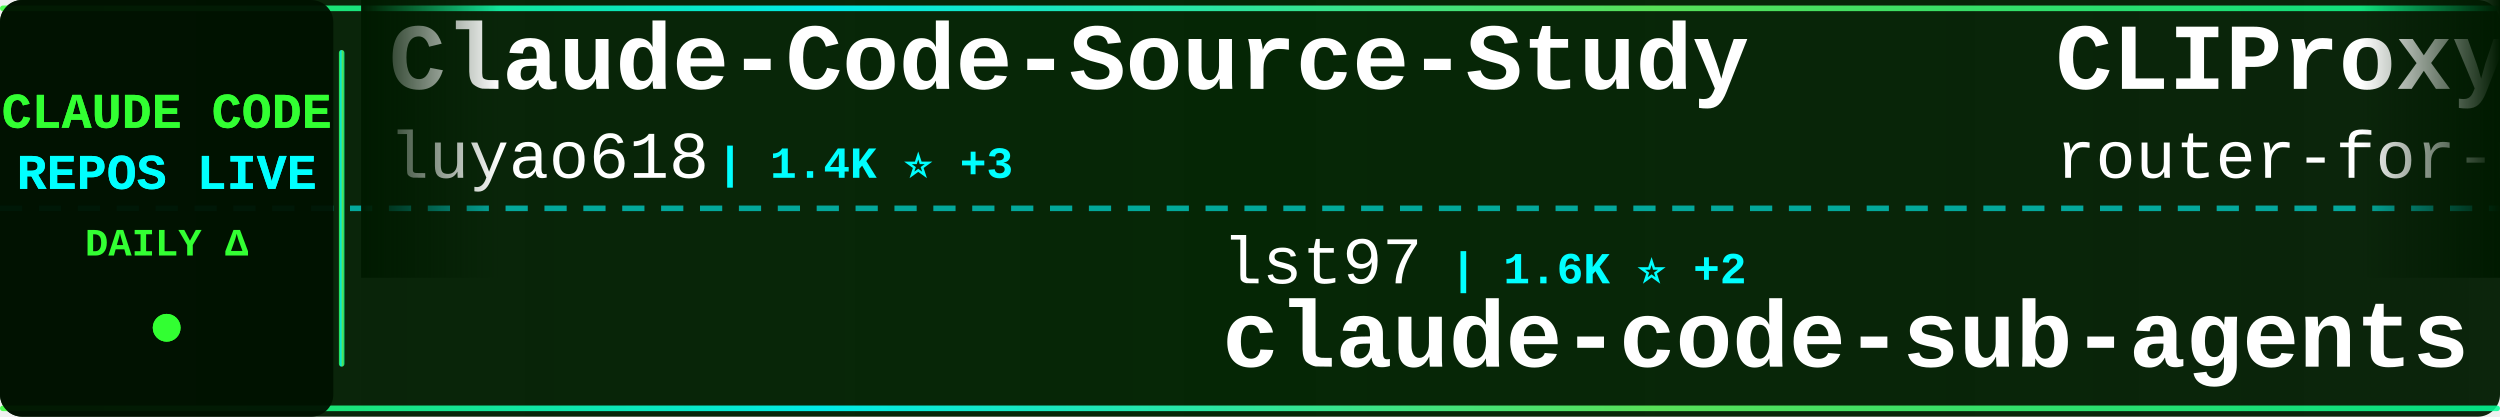
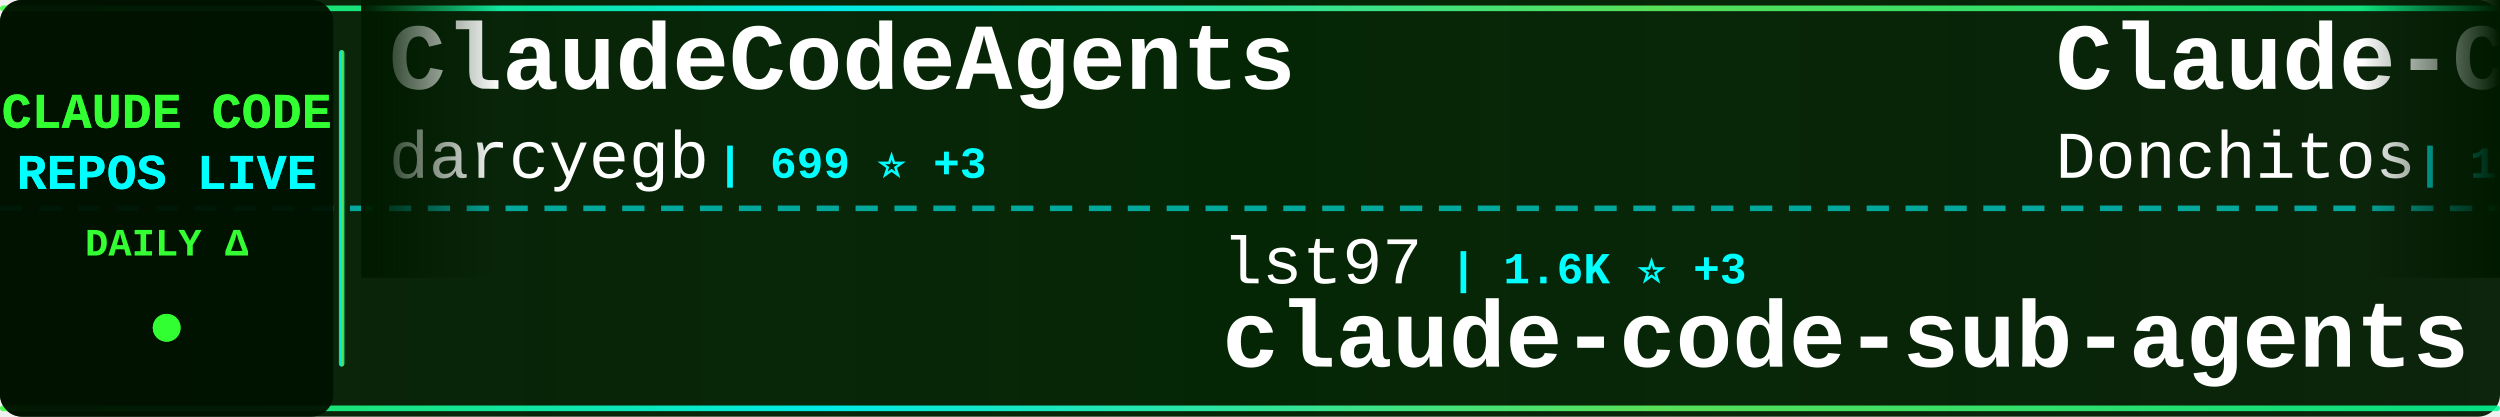
<svg xmlns="http://www.w3.org/2000/svg" width="900" height="150">
  <defs>
    <linearGradient id="tickerBg" x1="0%" y1="0%" x2="100%" y2="0%">
      <stop offset="0%" style="stop-color:#001a00;stop-opacity:0.95" />
      <stop offset="50%" style="stop-color:#002200;stop-opacity:0.98" />
      <stop offset="100%" style="stop-color:#001a00;stop-opacity:0.95" />
    </linearGradient>
    <linearGradient id="borderGrad" x1="0%" y1="0%" x2="100%" y2="0%">
      <stop offset="0%" style="stop-color:#33ff33;stop-opacity:0.85">
        <animate attributeName="stop-opacity" values="0.85;1;0.85" dur="2s" repeatCount="indefinite" />
      </stop>
      <stop offset="33%" style="stop-color:#00ffff;stop-opacity:0.9">
        <animate attributeName="stop-opacity" values="0.9;1;0.9" dur="2.2s" repeatCount="indefinite" />
      </stop>
      <stop offset="66%" style="stop-color:#66ff66;stop-opacity:0.85">
        <animate attributeName="stop-opacity" values="0.85;1;0.85" dur="1.8s" repeatCount="indefinite" />
      </stop>
      <stop offset="100%" style="stop-color:#00ff99;stop-opacity:0.85">
        <animate attributeName="stop-opacity" values="0.85;1;0.85" dur="2s" repeatCount="indefinite" />
      </stop>
    </linearGradient>
    <filter id="textGlow">
      <feGaussianBlur stdDeviation="0.1" result="coloredBlur" />
      <feMerge>
        <feMergeNode in="coloredBlur" />
        <feMergeNode in="SourceGraphic" />
      </feMerge>
    </filter>
    <filter id="metricGlow">
      <feGaussianBlur stdDeviation="0.2" result="coloredBlur" />
      <feMerge>
        <feMergeNode in="coloredBlur" />
        <feMergeNode in="SourceGraphic" />
      </feMerge>
    </filter>
    <linearGradient id="leftFade" x1="0%" y1="0%" x2="100%" y2="0%">
      <stop offset="0%" style="stop-color:#001a00;stop-opacity:1" />
      <stop offset="100%" style="stop-color:#001a00;stop-opacity:0" />
    </linearGradient>
    <linearGradient id="rightFade" x1="0%" y1="0%" x2="100%" y2="0%">
      <stop offset="0%" style="stop-color:#001a00;stop-opacity:0" />
      <stop offset="100%" style="stop-color:#001a00;stop-opacity:1" />
    </linearGradient>
  </defs>
  <rect width="900" height="150" fill="url(#tickerBg)" rx="8" />
  <rect x="0" y="2" width="900" height="2" fill="url(#borderGrad)" rx="1" />
  <rect x="0" y="146" width="900" height="2" fill="url(#borderGrad)" rx="1" />
  <line x1="0" y1="75" x2="900" y2="75" stroke="#00ffff" stroke-width="2" stroke-dasharray="8 6" opacity="0.6" />
  <rect x="0" y="0" width="120" height="150" fill="#001100" opacity="0.95" rx="8" />
  <text x="60" y="46" font-family="'Courier New', monospace" font-size="18" font-weight="bold" fill="#33ff33" text-anchor="middle" filter="url(#textGlow)">
    CLAUDE CODE
  </text>
  <text x="60" y="68" font-family="'Courier New', monospace" font-size="18" font-weight="bold" fill="#00ffff" text-anchor="middle" filter="url(#textGlow)">
    REPOS LIVE
  </text>
  <text x="60" y="92" font-family="'Courier New', monospace" font-size="14" font-weight="bold" fill="#33ff33" text-anchor="middle">
    DAILY Δ
  </text>
  <circle cx="60" cy="118" r="5" fill="#33ff33" filter="url(#metricGlow)">
    <animate attributeName="r" values="4;6;4" dur="1.5s" repeatCount="indefinite" />
    <animate attributeName="opacity" values="0.6;1;0.6" dur="1.5s" repeatCount="indefinite" />
  </circle>
  <rect x="122" y="18" width="2" height="114" fill="url(#borderGrad)" rx="1" />
  <clipPath id="tickerClip">
    <rect x="130" y="0" width="770" height="150" />
  </clipPath>
  <g clip-path="url(#tickerClip)">
    <g id="tickerItems">
      <animateTransform attributeName="transform" attributeType="XML" type="translate" from="0 0" to="-3000 0" dur="54s" repeatCount="indefinite" />
      <g transform="translate(0, 0)">
-         <text x="140" y="32" font-family="'Courier New', monospace" font-size="34" font-weight="bold" fill="#ffffff">Claude-Code-Source-Study</text>
-         <text x="140" y="64" font-family="'Courier New', monospace" font-size="24" font-weight="normal" fill="#ffffff" opacity="1.0">luyao618</text>
-         <text x="258" y="64" font-family="'Courier New', monospace" font-size="16" font-weight="bold" fill="#00ffff"> | 1.4K ⭐ +3</text>
+         <text x="140" y="32" font-family="'Courier New', monospace" font-size="34" font-weight="bold" fill="#ffffff">ClaudeCodeAgents</text>
+         <text x="140" y="64" font-family="'Courier New', monospace" font-size="24" font-weight="normal" fill="#ffffff" opacity="1.0">darcyegb</text>
+         <text x="258" y="64" font-family="'Courier New', monospace" font-size="16" font-weight="bold" fill="#00ffff"> | 699 ⭐ +3</text>
      </g>
      <g transform="translate(300, 0)">
        <text x="140" y="102" font-family="'Courier New', monospace" font-size="24" font-weight="normal" fill="#ffffff" opacity="1.0">lst97</text>
-         <text x="222" y="102" font-family="'Courier New', monospace" font-size="16" font-weight="bold" fill="#00ffff"> | 1.6K ⭐ +2</text>
+         <text x="222" y="102" font-family="'Courier New', monospace" font-size="16" font-weight="bold" fill="#00ffff"> | 1.6K ⭐ +3</text>
        <text x="140" y="132" font-family="'Courier New', monospace" font-size="34" font-weight="bold" fill="#ffffff">claude-code-sub-agents</text>
      </g>
      <g transform="translate(600, 0)">
-         <text x="140" y="32" font-family="'Courier New', monospace" font-size="34" font-weight="bold" fill="#ffffff">CLIProxyAPI</text>
-         <text x="140" y="64" font-family="'Courier New', monospace" font-size="24" font-weight="normal" fill="#ffffff" opacity="1.0">router-for-me</text>
-         <text x="318" y="64" font-family="'Courier New', monospace" font-size="16" font-weight="bold" fill="#00ffff"> | 33.4K ⭐ +230</text>
+         <text x="140" y="32" font-family="'Courier New', monospace" font-size="34" font-weight="bold" fill="#ffffff">Claude-Code-Game-Studios</text>
+         <text x="140" y="64" font-family="'Courier New', monospace" font-size="24" font-weight="normal" fill="#ffffff" opacity="1.0">Donchitos</text>
+         <text x="270" y="64" font-family="'Courier New', monospace" font-size="16" font-weight="bold" fill="#00ffff"> | 19.1K ⭐ +80</text>
      </g>
      <g transform="translate(900, 0)">
-         <text x="140" y="102" font-family="'Courier New', monospace" font-size="24" font-weight="normal" fill="#ffffff" opacity="1.0">Piebald-AI</text>
-         <text x="282" y="102" font-family="'Courier New', monospace" font-size="16" font-weight="bold" fill="#00ffff"> | 10.3K ⭐ +37</text>
-         <text x="140" y="132" font-family="'Courier New', monospace" font-size="34" font-weight="bold" fill="#ffffff">claude-code-system-promp...</text>
+         <text x="140" y="102" font-family="'Courier New', monospace" font-size="24" font-weight="normal" fill="#ffffff" opacity="1.0">zstmfhy</text>
+         <text x="246" y="102" font-family="'Courier New', monospace" font-size="16" font-weight="bold" fill="#00ffff"> | 190 ⭐ +1</text>
+         <text x="140" y="132" font-family="'Courier New', monospace" font-size="34" font-weight="bold" fill="#ffffff">Claude-code</text>
      </g>
      <g transform="translate(1200, 0)">
-         <text x="140" y="32" font-family="'Courier New', monospace" font-size="34" font-weight="bold" fill="#ffffff">claude-code-hub</text>
-         <text x="140" y="64" font-family="'Courier New', monospace" font-size="24" font-weight="normal" fill="#ffffff" opacity="1.0">ding113</text>
-         <text x="246" y="64" font-family="'Courier New', monospace" font-size="16" font-weight="bold" fill="#00ffff"> | 2.9K ⭐ +14</text>
+         <text x="140" y="32" font-family="'Courier New', monospace" font-size="34" font-weight="bold" fill="#ffffff">claude-code-router</text>
+         <text x="140" y="64" font-family="'Courier New', monospace" font-size="24" font-weight="normal" fill="#ffffff" opacity="1.0">musistudio</text>
+         <text x="282" y="64" font-family="'Courier New', monospace" font-size="16" font-weight="bold" fill="#00ffff"> | 34.1K ⭐ +39</text>
      </g>
      <g transform="translate(1500, 0)">
-         <text x="140" y="102" font-family="'Courier New', monospace" font-size="24" font-weight="normal" fill="#ffffff" opacity="1.0">huangserva</text>
-         <text x="282" y="102" font-family="'Courier New', monospace" font-size="16" font-weight="bold" fill="#00ffff"> | 586 ⭐ +1</text>
-         <text x="140" y="132" font-family="'Courier New', monospace" font-size="34" font-weight="bold" fill="#ffffff">claude-code-cli</text>
+         <text x="140" y="102" font-family="'Courier New', monospace" font-size="24" font-weight="normal" fill="#ffffff" opacity="1.0">router-for-me</text>
+         <text x="318" y="102" font-family="'Courier New', monospace" font-size="16" font-weight="bold" fill="#00ffff"> | 33.4K ⭐ +231</text>
+         <text x="140" y="132" font-family="'Courier New', monospace" font-size="34" font-weight="bold" fill="#ffffff">CLIProxyAPI</text>
      </g>
      <g transform="translate(1800, 0)">
-         <text x="140" y="32" font-family="'Courier New', monospace" font-size="34" font-weight="bold" fill="#ffffff">claude-code-showcase</text>
-         <text x="140" y="64" font-family="'Courier New', monospace" font-size="24" font-weight="normal" fill="#ffffff" opacity="1.0">ChrisWiles</text>
-         <text x="282" y="64" font-family="'Courier New', monospace" font-size="16" font-weight="bold" fill="#00ffff"> | 5.9K ⭐ +3</text>
+         <text x="140" y="32" font-family="'Courier New', monospace" font-size="34" font-weight="bold" fill="#ffffff">claude-code-best-practic...</text>
+         <text x="140" y="64" font-family="'Courier New', monospace" font-size="24" font-weight="normal" fill="#ffffff" opacity="1.0">shanraisshan</text>
+         <text x="306" y="64" font-family="'Courier New', monospace" font-size="16" font-weight="bold" fill="#00ffff"> | 53.6K ⭐ +185</text>
      </g>
      <g transform="translate(2100, 0)">
-         <text x="140" y="102" font-family="'Courier New', monospace" font-size="24" font-weight="normal" fill="#ffffff" opacity="1.0">sickn33</text>
-         <text x="246" y="102" font-family="'Courier New', monospace" font-size="16" font-weight="bold" fill="#00ffff"> | 37.9K ⭐ +115</text>
-         <text x="140" y="132" font-family="'Courier New', monospace" font-size="34" font-weight="bold" fill="#ffffff">antigravity-awesome-skil...</text>
+         <text x="140" y="102" font-family="'Courier New', monospace" font-size="24" font-weight="normal" fill="#ffffff" opacity="1.0">affaan-m</text>
+         <text x="258" y="102" font-family="'Courier New', monospace" font-size="16" font-weight="bold" fill="#00ffff"> | 186.7K ⭐ +909</text>
+         <text x="140" y="132" font-family="'Courier New', monospace" font-size="34" font-weight="bold" fill="#ffffff">ECC</text>
      </g>
      <g transform="translate(2400, 0)">
-         <text x="140" y="32" font-family="'Courier New', monospace" font-size="34" font-weight="bold" fill="#ffffff">claude-skills</text>
-         <text x="140" y="64" font-family="'Courier New', monospace" font-size="24" font-weight="normal" fill="#ffffff" opacity="1.0">alirezarezvani</text>
-         <text x="330" y="64" font-family="'Courier New', monospace" font-size="16" font-weight="bold" fill="#00ffff"> | 15.4K ⭐ +196</text>
+         <text x="140" y="32" font-family="'Courier New', monospace" font-size="34" font-weight="bold" fill="#ffffff">claude-plugins-official</text>
+         <text x="140" y="64" font-family="'Courier New', monospace" font-size="24" font-weight="normal" fill="#ffffff" opacity="1.0">anthropics</text>
+         <text x="282" y="64" font-family="'Courier New', monospace" font-size="16" font-weight="bold" fill="#00ffff"> | 19.7K ⭐ +122</text>
      </g>
      <g transform="translate(2700, 0)">
-         <text x="140" y="102" font-family="'Courier New', monospace" font-size="24" font-weight="normal" fill="#ffffff" opacity="1.0">zebbern</text>
-         <text x="246" y="102" font-family="'Courier New', monospace" font-size="16" font-weight="bold" fill="#00ffff"> | 4.1K ⭐ +6</text>
-         <text x="140" y="132" font-family="'Courier New', monospace" font-size="34" font-weight="bold" fill="#ffffff">claude-code-guide</text>
+         <text x="140" y="102" font-family="'Courier New', monospace" font-size="24" font-weight="normal" fill="#ffffff" opacity="1.0">feiskyer</text>
+         <text x="258" y="102" font-family="'Courier New', monospace" font-size="16" font-weight="bold" fill="#00ffff"> | 1.5K ⭐ +3</text>
+         <text x="140" y="132" font-family="'Courier New', monospace" font-size="34" font-weight="bold" fill="#ffffff">claude-code-settings</text>
      </g>
      <g transform="translate(3000, 0)">
-         <text x="140" y="32" font-family="'Courier New', monospace" font-size="34" font-weight="bold" fill="#ffffff">Claude-Code-Source-Study</text>
-         <text x="140" y="64" font-family="'Courier New', monospace" font-size="24" font-weight="normal" fill="#ffffff" opacity="1.0">luyao618</text>
-         <text x="258" y="64" font-family="'Courier New', monospace" font-size="16" font-weight="bold" fill="#00ffff"> | 1.4K ⭐ +3</text>
+         <text x="140" y="32" font-family="'Courier New', monospace" font-size="34" font-weight="bold" fill="#ffffff">ClaudeCodeAgents</text>
+         <text x="140" y="64" font-family="'Courier New', monospace" font-size="24" font-weight="normal" fill="#ffffff" opacity="1.0">darcyegb</text>
+         <text x="258" y="64" font-family="'Courier New', monospace" font-size="16" font-weight="bold" fill="#00ffff"> | 699 ⭐ +3</text>
      </g>
      <g transform="translate(3300, 0)">
        <text x="140" y="102" font-family="'Courier New', monospace" font-size="24" font-weight="normal" fill="#ffffff" opacity="1.0">lst97</text>
-         <text x="222" y="102" font-family="'Courier New', monospace" font-size="16" font-weight="bold" fill="#00ffff"> | 1.6K ⭐ +2</text>
+         <text x="222" y="102" font-family="'Courier New', monospace" font-size="16" font-weight="bold" fill="#00ffff"> | 1.6K ⭐ +3</text>
        <text x="140" y="132" font-family="'Courier New', monospace" font-size="34" font-weight="bold" fill="#ffffff">claude-code-sub-agents</text>
      </g>
      <g transform="translate(3600, 0)">
-         <text x="140" y="32" font-family="'Courier New', monospace" font-size="34" font-weight="bold" fill="#ffffff">CLIProxyAPI</text>
-         <text x="140" y="64" font-family="'Courier New', monospace" font-size="24" font-weight="normal" fill="#ffffff" opacity="1.0">router-for-me</text>
-         <text x="318" y="64" font-family="'Courier New', monospace" font-size="16" font-weight="bold" fill="#00ffff"> | 33.4K ⭐ +230</text>
+         <text x="140" y="32" font-family="'Courier New', monospace" font-size="34" font-weight="bold" fill="#ffffff">Claude-Code-Game-Studios</text>
+         <text x="140" y="64" font-family="'Courier New', monospace" font-size="24" font-weight="normal" fill="#ffffff" opacity="1.0">Donchitos</text>
+         <text x="270" y="64" font-family="'Courier New', monospace" font-size="16" font-weight="bold" fill="#00ffff"> | 19.1K ⭐ +80</text>
      </g>
      <g transform="translate(3900, 0)">
-         <text x="140" y="102" font-family="'Courier New', monospace" font-size="24" font-weight="normal" fill="#ffffff" opacity="1.0">Piebald-AI</text>
-         <text x="282" y="102" font-family="'Courier New', monospace" font-size="16" font-weight="bold" fill="#00ffff"> | 10.3K ⭐ +37</text>
-         <text x="140" y="132" font-family="'Courier New', monospace" font-size="34" font-weight="bold" fill="#ffffff">claude-code-system-promp...</text>
+         <text x="140" y="102" font-family="'Courier New', monospace" font-size="24" font-weight="normal" fill="#ffffff" opacity="1.0">zstmfhy</text>
+         <text x="246" y="102" font-family="'Courier New', monospace" font-size="16" font-weight="bold" fill="#00ffff"> | 190 ⭐ +1</text>
+         <text x="140" y="132" font-family="'Courier New', monospace" font-size="34" font-weight="bold" fill="#ffffff">Claude-code</text>
      </g>
    </g>
  </g>
  <rect x="130" y="0" width="50" height="100" fill="url(#leftFade)" />
  <rect x="850" y="0" width="50" height="100" fill="url(#rightFade)" />
</svg>
